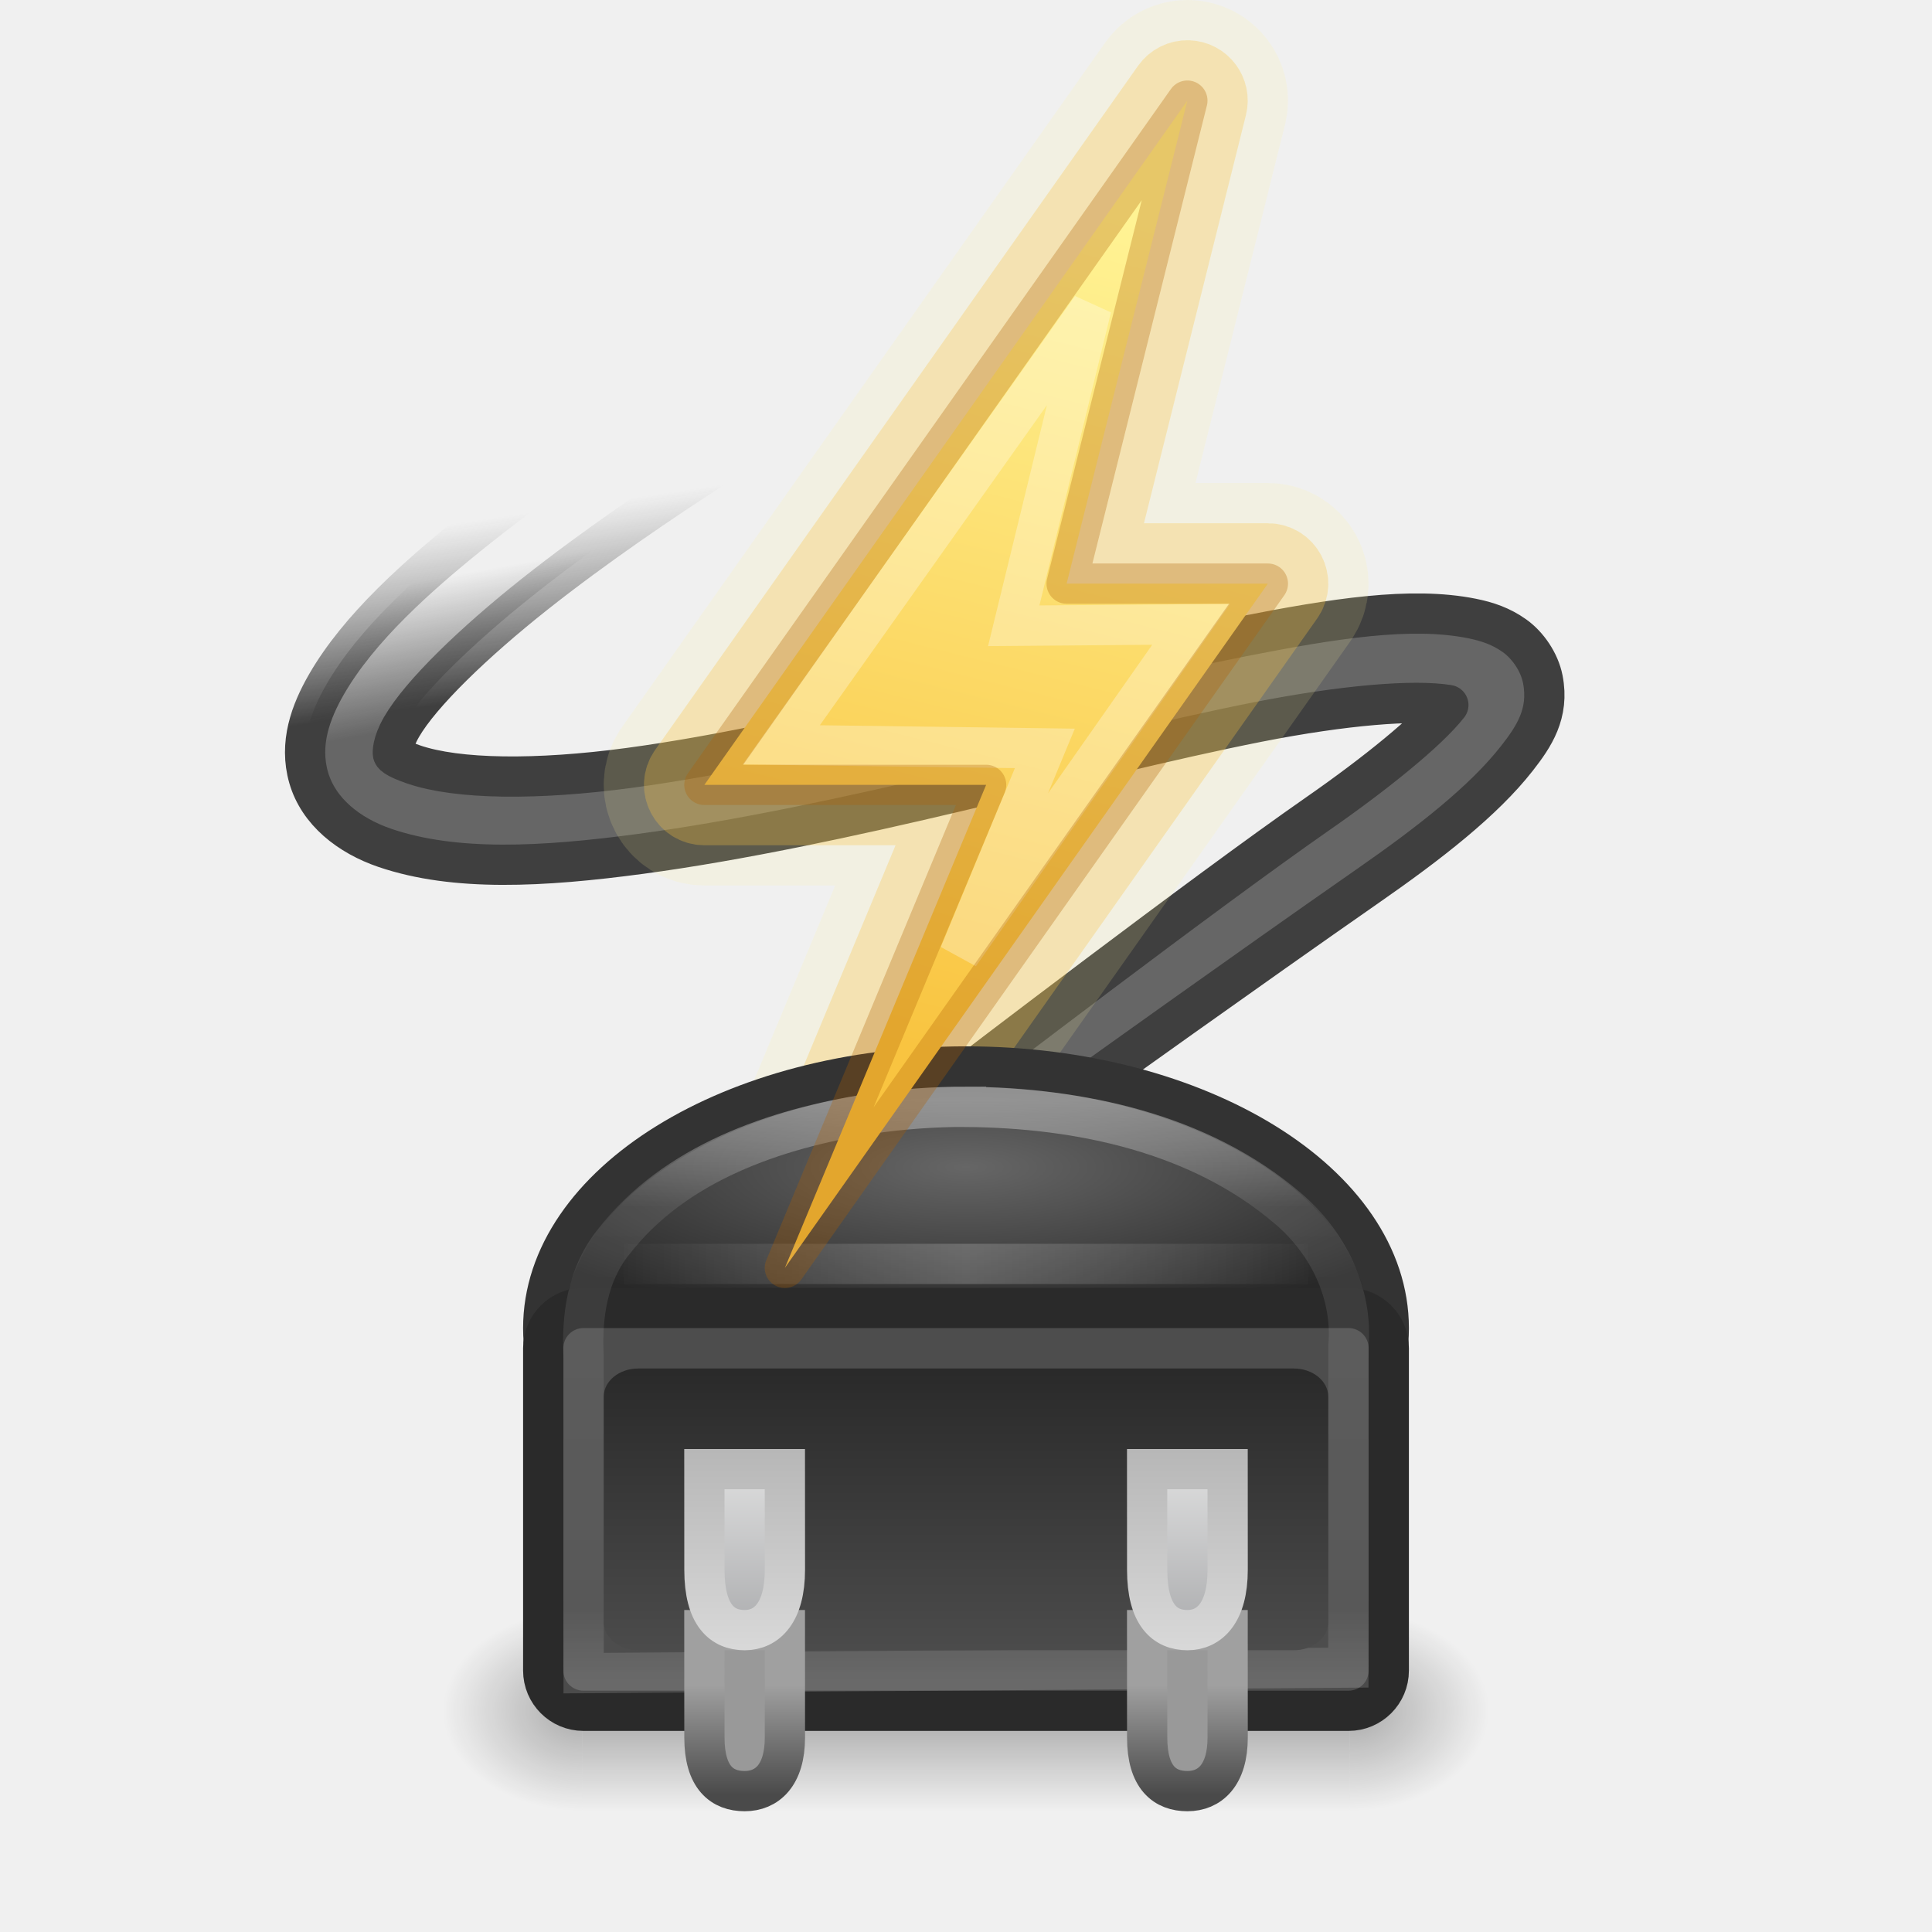
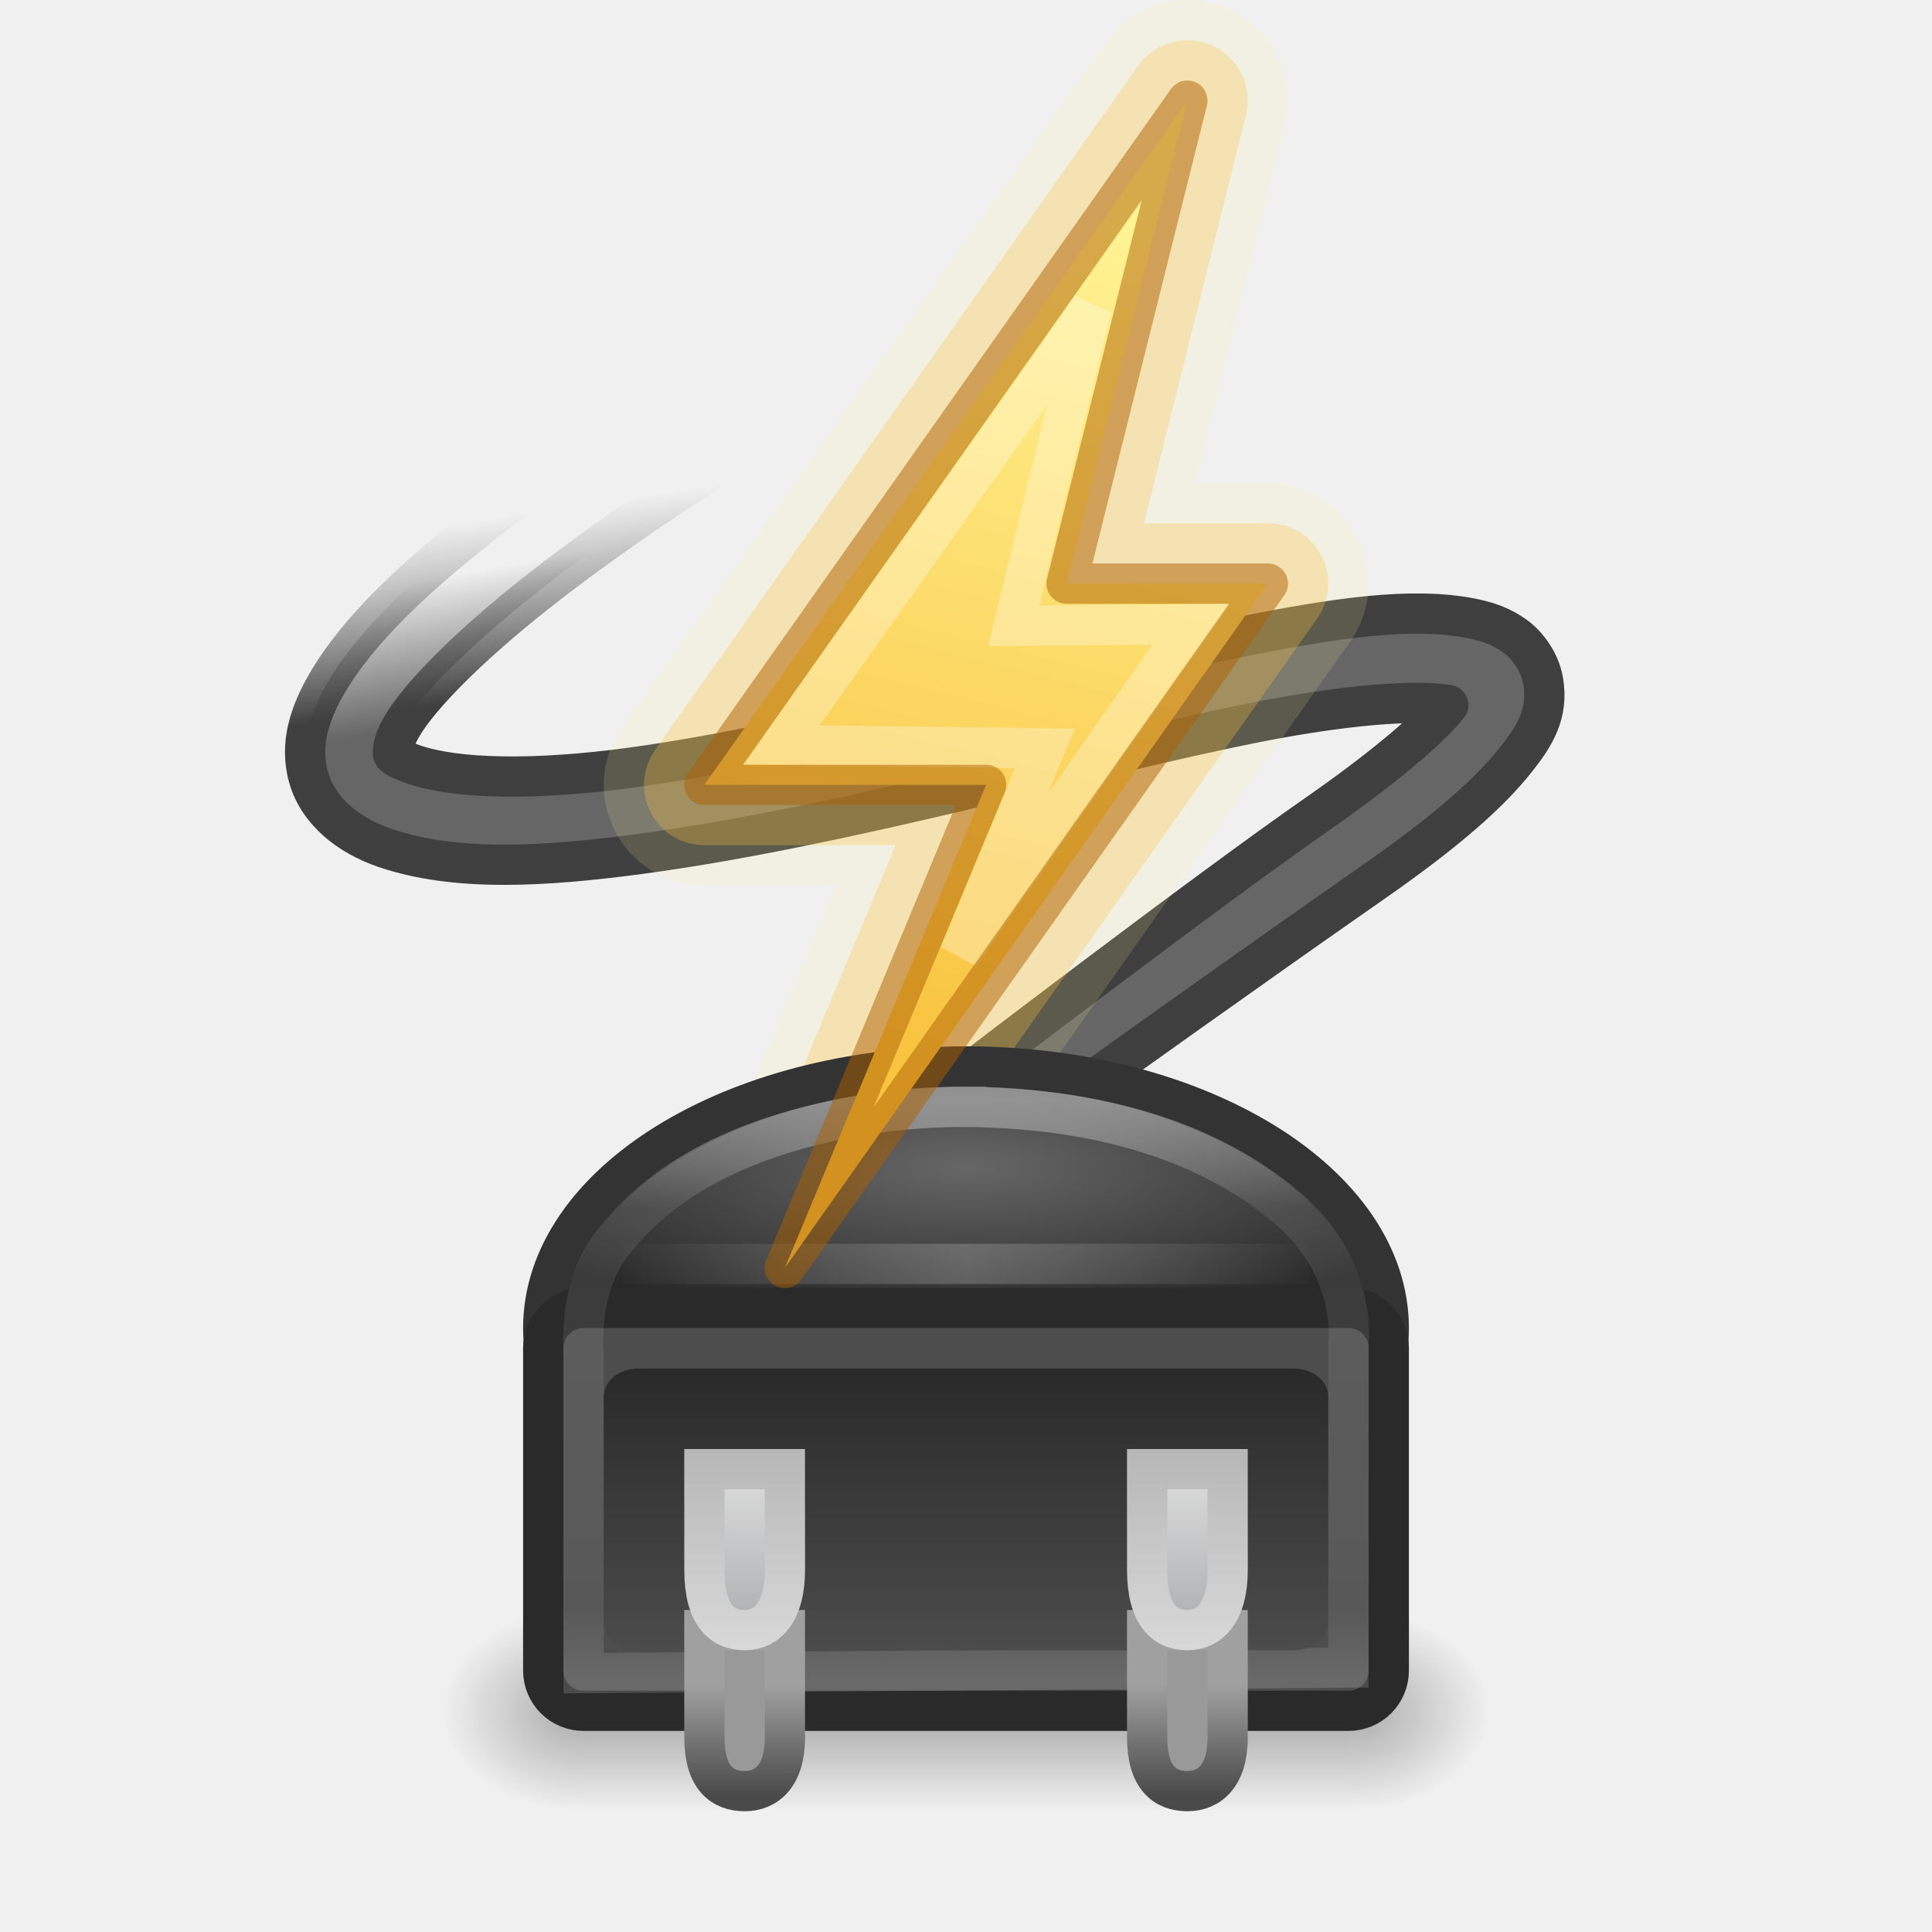
- <svg xmlns="http://www.w3.org/2000/svg" xmlns:xlink="http://www.w3.org/1999/xlink" id="svg5452" height="48" width="48" version="1.1">
+ <svg xmlns="http://www.w3.org/2000/svg" xmlns:xlink="http://www.w3.org/1999/xlink" version="1.1" width="48" height="48" id="svg5452">
  <defs id="defs5454">
    <linearGradient id="linearGradient952">
-       <stop id="stop948" offset="0" style="stop-color:#fff394;stop-opacity:1" />
-       <stop id="stop950" offset="1" style="stop-color:#f9c440;stop-opacity:1" />
+       <stop style="stop-color:#fff394;stop-opacity:1" offset="0" id="stop948" />
+       <stop style="stop-color:#f9c440;stop-opacity:1" offset="1" id="stop950" />
    </linearGradient>
-     <linearGradient gradientTransform="translate(-0.064929,-9.460843)" gradientUnits="userSpaceOnUse" xlink:href="#linearGradient8265-821-176-38-919-66-249" id="linearGradient4773" y2="33.955" x2="15.215" y1="22.292" x1="11.566" />
+     <linearGradient x1="11.566" y1="22.292" x2="15.215" y2="33.955" id="linearGradient4773" xlink:href="#linearGradient8265-821-176-38-919-66-249" gradientUnits="userSpaceOnUse" gradientTransform="translate(-0.064929,-9.460843)" />
    <linearGradient id="linearGradient8265-821-176-38-919-66-249">
-       <stop offset="0" style="stop-color:#ffffff;stop-opacity:0.275" id="stop2687" />
-       <stop offset="1" style="stop-color:#ffffff;stop-opacity:0" id="stop2689" />
+       <stop id="stop2687" style="stop-color:#ffffff;stop-opacity:0.275" offset="0" />
+       <stop id="stop2689" style="stop-color:#ffffff;stop-opacity:0" offset="1" />
    </linearGradient>
-     <linearGradient spreadMethod="reflect" gradientTransform="translate(0,-2)" gradientUnits="userSpaceOnUse" xlink:href="#linearGradient4702" id="linearGradient4708" y2="33.402" x2="33" y1="33.402" x1="24" />
+     <linearGradient x1="24" y1="33.402" x2="33" y2="33.402" id="linearGradient4708" xlink:href="#linearGradient4702" gradientUnits="userSpaceOnUse" gradientTransform="translate(0,-2)" spreadMethod="reflect" />
    <linearGradient id="linearGradient4702">
-       <stop offset="0" style="stop-color:#ffffff;stop-opacity:1" id="stop4704" />
-       <stop offset="1" style="stop-color:#ffffff;stop-opacity:0" id="stop4706" />
+       <stop id="stop4704" style="stop-color:#ffffff;stop-opacity:1" offset="0" />
+       <stop id="stop4706" style="stop-color:#ffffff;stop-opacity:0" offset="1" />
    </linearGradient>
-     <linearGradient spreadMethod="reflect" gradientTransform="matrix(0.03983699,0,0,0.2560214,25.35973,41.8162)" gradientUnits="userSpaceOnUse" xlink:href="#linearGradient3844-4-1-98" id="linearGradient4777" y2="-24.582" x2="102.308" y1="-2.393" x1="102.308" />
+     <linearGradient x1="102.308" y1="-2.393" x2="102.308" y2="-24.582" id="linearGradient4777" xlink:href="#linearGradient3844-4-1-98" gradientUnits="userSpaceOnUse" gradientTransform="matrix(0.03983699,0,0,0.2560214,25.35973,41.8162)" spreadMethod="reflect" />
    <linearGradient id="linearGradient3844-4-1-98">
-       <stop offset="0" style="stop-color:#a5a6a8;stop-opacity:1" id="stop3846-6-6-1" />
-       <stop offset="1" style="stop-color:#e8e8e8;stop-opacity:1" id="stop3848-9-0-6" />
+       <stop id="stop3846-6-6-1" style="stop-color:#a5a6a8;stop-opacity:1" offset="0" />
+       <stop id="stop3848-9-0-6" style="stop-color:#e8e8e8;stop-opacity:1" offset="1" />
    </linearGradient>
-     <linearGradient gradientTransform="matrix(0.03983699,0,0,0.2560214,25.35973,41.8162)" gradientUnits="userSpaceOnUse" xlink:href="#linearGradient2509-9-1-4" id="linearGradient4779" y2="-2.376" x2="109.956" y1="-24.911" x1="109.956" />
+     <linearGradient x1="109.956" y1="-24.911" x2="109.956" y2="-2.376" id="linearGradient4779" xlink:href="#linearGradient2509-9-1-4" gradientUnits="userSpaceOnUse" gradientTransform="matrix(0.03983699,0,0,0.2560214,25.35973,41.8162)" />
    <linearGradient id="linearGradient2509-9-1-4">
-       <stop offset="0" style="stop-color:#b3b3b3;stop-opacity:1" id="stop2511-0-9-7" />
-       <stop offset="1" style="stop-color:#dadada;stop-opacity:1" id="stop2513-3-1-74" />
+       <stop id="stop2511-0-9-7" style="stop-color:#b3b3b3;stop-opacity:1" offset="0" />
+       <stop id="stop2513-3-1-74" style="stop-color:#dadada;stop-opacity:1" offset="1" />
    </linearGradient>
-     <linearGradient gradientTransform="matrix(0.08657366,0,0,0.5440719,21.34809,29.6079)" gradientUnits="userSpaceOnUse" xlink:href="#linearGradient3858-4-6-8-7" id="linearGradient4781" y2="27.546" x2="89.018" y1="22.537" x1="89.018" />
+     <linearGradient x1="89.018" y1="22.537" x2="89.018" y2="27.546" id="linearGradient4781" xlink:href="#linearGradient3858-4-6-8-7" gradientUnits="userSpaceOnUse" gradientTransform="matrix(0.08657366,0,0,0.5440719,21.34809,29.6079)" />
    <linearGradient id="linearGradient3858-4-6-8-7">
-       <stop offset="0" style="stop-color:#a0a0a0;stop-opacity:1" id="stop3860-9-8-5-3" />
-       <stop offset="1" style="stop-color:#4a4a4a;stop-opacity:1" id="stop3862-9-2-3-8" />
+       <stop id="stop3860-9-8-5-3" style="stop-color:#a0a0a0;stop-opacity:1" offset="0" />
+       <stop id="stop3862-9-2-3-8" style="stop-color:#4a4a4a;stop-opacity:1" offset="1" />
    </linearGradient>
-     <linearGradient gradientTransform="matrix(0.8568165,0,0,0.6994404,-41.49886,12.56117)" gradientUnits="userSpaceOnUse" xlink:href="#linearGradient3188-6-5" id="linearGradient4681" y2="30.155" x2="77.444" y1="41.185" x1="77.444" />
+     <linearGradient x1="77.444" y1="41.185" x2="77.444" y2="30.155" id="linearGradient4681" xlink:href="#linearGradient3188-6-5" gradientUnits="userSpaceOnUse" gradientTransform="matrix(0.8568165,0,0,0.6994404,-41.49886,12.56117)" />
    <linearGradient id="linearGradient3188-6-5">
-       <stop offset="0" style="stop-color:#4d4d4d;stop-opacity:1" id="stop3190-6-58" />
-       <stop offset="1" style="stop-color:#282828;stop-opacity:1" id="stop3192-6-88" />
+       <stop id="stop3190-6-58" style="stop-color:#4d4d4d;stop-opacity:1" offset="0" />
+       <stop id="stop3192-6-88" style="stop-color:#282828;stop-opacity:1" offset="1" />
    </linearGradient>
-     <linearGradient gradientUnits="userSpaceOnUse" xlink:href="#linearGradient3642" id="linearGradient4166" y2="27" x2="27" y1="9" x1="27" />
+     <linearGradient x1="27" y1="9" x2="27" y2="27" id="linearGradient4166" xlink:href="#linearGradient3642" gradientUnits="userSpaceOnUse" />
    <linearGradient id="linearGradient3642">
-       <stop offset="0" style="stop-color:#ffffff;stop-opacity:1" id="stop3644" />
-       <stop offset="1" style="stop-color:#ffffff;stop-opacity:0" id="stop3646" />
+       <stop id="stop3644" style="stop-color:#ffffff;stop-opacity:1" offset="0" />
+       <stop id="stop3646" style="stop-color:#ffffff;stop-opacity:0" offset="1" />
    </linearGradient>
-     <radialGradient gradientTransform="matrix(0,2.975533,-1.533333,0,43.4,-67.38832)" gradientUnits="userSpaceOnUse" xlink:href="#linearGradient3690" id="radialGradient4025" fy="12" fx="25" r="7.5" cy="12" cx="25" />
+     <radialGradient cx="25" cy="12" r="7.5" fx="25" fy="12" id="radialGradient4025" xlink:href="#linearGradient3690" gradientUnits="userSpaceOnUse" gradientTransform="matrix(0,2.975533,-1.533333,0,43.4,-67.38832)" />
    <linearGradient id="linearGradient3690">
-       <stop offset="0" style="stop-color:#ffeb9f;stop-opacity:1" id="stop3692" />
-       <stop offset="0.262" style="stop-color:#ffd57e;stop-opacity:1" id="stop3694" />
-       <stop offset="0.661" style="stop-color:#ffbc43;stop-opacity:1" id="stop3696" />
-       <stop offset="1" style="stop-color:#ff921a;stop-opacity:1" id="stop3698" />
+       <stop id="stop3692" style="stop-color:#ffeb9f;stop-opacity:1" offset="0" />
+       <stop id="stop3694" style="stop-color:#ffd57e;stop-opacity:1" offset="0.262" />
+       <stop id="stop3696" style="stop-color:#ffbc43;stop-opacity:1" offset="0.661" />
+       <stop id="stop3698" style="stop-color:#ff921a;stop-opacity:1" offset="1" />
    </linearGradient>
-     <linearGradient gradientTransform="translate(0,-0.9999996)" gradientUnits="userSpaceOnUse" xlink:href="#linearGradient3603" id="linearGradient4033" y2="8" x2="20" y1="31.174" x1="20" />
+     <linearGradient x1="20" y1="31.174" x2="20" y2="8" id="linearGradient4033" xlink:href="#linearGradient3603" gradientUnits="userSpaceOnUse" gradientTransform="translate(0,-0.9999996)" />
    <linearGradient id="linearGradient3603">
-       <stop offset="0" style="stop-color:#a7651c;stop-opacity:1" id="stop3605" />
-       <stop offset="1" style="stop-color:#c8a700;stop-opacity:1" id="stop3607" />
+       <stop id="stop3605" style="stop-color:#a7651c;stop-opacity:1" offset="0" />
+       <stop id="stop3607" style="stop-color:#c8a700;stop-opacity:1" offset="1" />
    </linearGradient>
-     <linearGradient gradientTransform="matrix(0.5428571,0,0,0.3684211,10.97143,25.47368)" gradientUnits="userSpaceOnUse" xlink:href="#linearGradient4649" id="linearGradient4647" y2="44.137" x2="21.381" y1="5.052" x1="21.381" />
+     <linearGradient x1="21.381" y1="5.052" x2="21.381" y2="44.137" id="linearGradient4647" xlink:href="#linearGradient4649" gradientUnits="userSpaceOnUse" gradientTransform="matrix(0.5428571,0,0,0.3684211,10.97143,25.47368)" />
    <linearGradient id="linearGradient4649">
-       <stop offset="0" style="stop-color:#ffffff;stop-opacity:1" id="stop4652" />
-       <stop offset="0.185" style="stop-color:#ffffff;stop-opacity:0.235" id="stop4654" />
-       <stop offset="0.88" style="stop-color:#ffffff;stop-opacity:0.157" id="stop4656" />
-       <stop offset="1" style="stop-color:#ffffff;stop-opacity:0.392" id="stop4658" />
+       <stop id="stop4652" style="stop-color:#ffffff;stop-opacity:1" offset="0" />
+       <stop id="stop4654" style="stop-color:#ffffff;stop-opacity:0.235" offset="0.185" />
+       <stop id="stop4656" style="stop-color:#ffffff;stop-opacity:0.157" offset="0.88" />
+       <stop id="stop4658" style="stop-color:#ffffff;stop-opacity:0.392" offset="1" />
    </linearGradient>
-     <linearGradient gradientTransform="translate(-52.44445,-73.15541)" gradientUnits="userSpaceOnUse" xlink:href="#linearGradient3188-6" id="linearGradient4190-0" y2="30.155" x2="77.444" y1="41.185" x1="77.444" />
+     <linearGradient x1="77.444" y1="41.185" x2="77.444" y2="30.155" id="linearGradient4190-0" xlink:href="#linearGradient3188-6" gradientUnits="userSpaceOnUse" gradientTransform="translate(-52.44445,-73.15541)" />
    <linearGradient id="linearGradient3188-6">
-       <stop offset="0" style="stop-color:#4d4d4d;stop-opacity:1" id="stop3190-6" />
-       <stop offset="1" style="stop-color:#4d4d4d;stop-opacity:1" id="stop3192-6" />
+       <stop id="stop3190-6" style="stop-color:#4d4d4d;stop-opacity:1" offset="0" />
+       <stop id="stop3192-6" style="stop-color:#4d4d4d;stop-opacity:1" offset="1" />
    </linearGradient>
-     <radialGradient gradientTransform="matrix(3.5793792e-8,0.3409834,-1.124531,1.1804449e-7,49.37897,19.13709)" gradientUnits="userSpaceOnUse" xlink:href="#linearGradient4660" id="radialGradient4267" fy="22.569" fx="28.925" r="11.491" cy="22.569" cx="28.925" />
+     <radialGradient cx="28.925" cy="22.569" r="11.491" fx="28.925" fy="22.569" id="radialGradient4267" xlink:href="#linearGradient4660" gradientUnits="userSpaceOnUse" gradientTransform="matrix(3.5793792e-8,0.3409834,-1.124531,1.1804449e-7,49.37897,19.13709)" />
    <linearGradient id="linearGradient4660">
-       <stop offset="0" style="stop-color:#666666;stop-opacity:1" id="stop4662" />
-       <stop offset="1" style="stop-color:#282828;stop-opacity:1" id="stop4664" />
+       <stop id="stop4662" style="stop-color:#666666;stop-opacity:1" offset="0" />
+       <stop id="stop4664" style="stop-color:#282828;stop-opacity:1" offset="1" />
    </linearGradient>
-     <linearGradient gradientTransform="matrix(0.6655121,0,0,0.4518781,-54.61503,45.87521)" gradientUnits="userSpaceOnUse" xlink:href="#linearGradient47870" id="linearGradient3421" y2="-5.563" x2="32.085" y1="-14.402" x1="32.085" />
+     <linearGradient x1="32.085" y1="-14.402" x2="32.085" y2="-5.563" id="linearGradient3421" xlink:href="#linearGradient47870" gradientUnits="userSpaceOnUse" gradientTransform="matrix(0.6655121,0,0,0.4518781,-54.61503,45.87521)" />
    <linearGradient id="linearGradient47870">
-       <stop offset="0" style="stop-color:#000000;stop-opacity:0" id="stop47872" />
-       <stop offset="0.5" style="stop-color:#000000;stop-opacity:1" id="stop47878" />
-       <stop offset="1" style="stop-color:#000000;stop-opacity:0" id="stop47874" />
+       <stop id="stop47872" style="stop-color:#000000;stop-opacity:0" offset="0" />
+       <stop id="stop47878" style="stop-color:#000000;stop-opacity:1" offset="0.5" />
+       <stop id="stop47874" style="stop-color:#000000;stop-opacity:0" offset="1" />
    </linearGradient>
-     <radialGradient gradientTransform="matrix(1.841727,-5.1455073e-7,6.2669991e-7,0.9200109,-115.2312,52.58644)" gradientUnits="userSpaceOnUse" xlink:href="#linearGradient51765" id="radialGradient3418" fy="-12.203" fx="51.438" r="2.172" cy="-12.203" cx="51.438" />
+     <radialGradient cx="51.438" cy="-12.203" r="2.172" fx="51.438" fy="-12.203" id="radialGradient3418" xlink:href="#linearGradient51765" gradientUnits="userSpaceOnUse" gradientTransform="matrix(1.841727,-5.1455073e-7,6.2669991e-7,0.9200109,-115.2312,52.58644)" />
    <linearGradient id="linearGradient51765">
-       <stop offset="0" style="stop-color:#000000;stop-opacity:1" id="stop51767" />
-       <stop offset="1" style="stop-color:#000000;stop-opacity:0" id="stop51769" />
+       <stop id="stop51767" style="stop-color:#000000;stop-opacity:1" offset="0" />
+       <stop id="stop51769" style="stop-color:#000000;stop-opacity:0" offset="1" />
    </linearGradient>
-     <radialGradient gradientTransform="matrix(-1.841727,-5.8450938e-8,-1.2125708e-7,0.9200109,52.23644,52.58642)" gradientUnits="userSpaceOnUse" xlink:href="#linearGradient51765" id="radialGradient4142" fy="-12.203" fx="51.438" r="2.172" cy="-12.203" cx="51.438" />
-     <radialGradient gradientTransform="matrix(0,2.975533,-1.533333,0,43.4,-67.38832)" gradientUnits="userSpaceOnUse" xlink:href="#linearGradient3690-9" id="radialGradient5244" fy="12" fx="25" r="7.5" cy="12" cx="25" />
+     <radialGradient cx="51.438" cy="-12.203" r="2.172" fx="51.438" fy="-12.203" id="radialGradient4142" xlink:href="#linearGradient51765" gradientUnits="userSpaceOnUse" gradientTransform="matrix(-1.841727,-5.8450938e-8,-1.2125708e-7,0.9200109,52.23644,52.58642)" />
+     <radialGradient cx="25" cy="12" r="7.5" fx="25" fy="12" id="radialGradient5244" xlink:href="#linearGradient3690-9" gradientUnits="userSpaceOnUse" gradientTransform="matrix(0,2.975533,-1.533333,0,43.4,-67.38832)" />
    <linearGradient id="linearGradient3690-9">
-       <stop offset="0" style="stop-color:#ffeb9f;stop-opacity:1" id="stop3692-0" />
-       <stop offset="0.262" style="stop-color:#ffd57e;stop-opacity:1" id="stop3694-0" />
-       <stop offset="0.661" style="stop-color:#ffbc43;stop-opacity:1" id="stop3696-74" />
-       <stop offset="1" style="stop-color:#ff921a;stop-opacity:1" id="stop3698-1" />
+       <stop id="stop3692-0" style="stop-color:#ffeb9f;stop-opacity:1" offset="0" />
+       <stop id="stop3694-0" style="stop-color:#ffd57e;stop-opacity:1" offset="0.262" />
+       <stop id="stop3696-74" style="stop-color:#ffbc43;stop-opacity:1" offset="0.661" />
+       <stop id="stop3698-1" style="stop-color:#ff921a;stop-opacity:1" offset="1" />
    </linearGradient>
-     <radialGradient gradientTransform="matrix(0,2.975533,-1.533333,0,43.4,-67.38832)" gradientUnits="userSpaceOnUse" xlink:href="#linearGradient3690-9-0" id="radialGradient5263" fy="12" fx="25" r="7.5" cy="12" cx="25" />
+     <radialGradient cx="25" cy="12" r="7.5" fx="25" fy="12" id="radialGradient5263" xlink:href="#linearGradient3690-9-0" gradientUnits="userSpaceOnUse" gradientTransform="matrix(0,2.975533,-1.533333,0,43.4,-67.38832)" />
    <linearGradient id="linearGradient3690-9-0">
-       <stop offset="0" style="stop-color:#ffeb9f;stop-opacity:1" id="stop3692-0-0" />
-       <stop offset="0.262" style="stop-color:#ffd57e;stop-opacity:1" id="stop3694-0-9" />
-       <stop offset="0.661" style="stop-color:#ffbc43;stop-opacity:1" id="stop3696-74-4" />
-       <stop offset="1" style="stop-color:#ff921a;stop-opacity:1" id="stop3698-1-2" />
+       <stop id="stop3692-0-0" style="stop-color:#ffeb9f;stop-opacity:1" offset="0" />
+       <stop id="stop3694-0-9" style="stop-color:#ffd57e;stop-opacity:1" offset="0.262" />
+       <stop id="stop3696-74-4" style="stop-color:#ffbc43;stop-opacity:1" offset="0.661" />
+       <stop id="stop3698-1-2" style="stop-color:#ff921a;stop-opacity:1" offset="1" />
    </linearGradient>
-     <radialGradient gradientTransform="matrix(0,2.975533,-1.533333,0,43.4,-67.38832)" gradientUnits="userSpaceOnUse" xlink:href="#linearGradient3690-9-0-4" id="radialGradient5303" fy="12" fx="25" r="7.5" cy="12" cx="25" />
+     <radialGradient cx="25" cy="12" r="7.5" fx="25" fy="12" id="radialGradient5303" xlink:href="#linearGradient3690-9-0-4" gradientUnits="userSpaceOnUse" gradientTransform="matrix(0,2.975533,-1.533333,0,43.4,-67.38832)" />
    <linearGradient id="linearGradient3690-9-0-4">
-       <stop offset="0" style="stop-color:#ffeb9f;stop-opacity:1" id="stop3692-0-0-8" />
-       <stop offset="0.262" style="stop-color:#ffd57e;stop-opacity:1" id="stop3694-0-9-4" />
-       <stop offset="0.661" style="stop-color:#ffbc43;stop-opacity:1" id="stop3696-74-4-3" />
-       <stop offset="1" style="stop-color:#ff921a;stop-opacity:1" id="stop3698-1-2-4" />
+       <stop id="stop3692-0-0-8" style="stop-color:#ffeb9f;stop-opacity:1" offset="0" />
+       <stop id="stop3694-0-9-4" style="stop-color:#ffd57e;stop-opacity:1" offset="0.262" />
+       <stop id="stop3696-74-4-3" style="stop-color:#ffbc43;stop-opacity:1" offset="0.661" />
+       <stop id="stop3698-1-2-4" style="stop-color:#ff921a;stop-opacity:1" offset="1" />
    </linearGradient>
    <linearGradient id="linearGradient7652-827">
-       <stop offset="0" style="stop-color:#666666;stop-opacity:1" id="stop3225" />
-       <stop offset="1" style="stop-color:#5a5a5a;stop-opacity:0" id="stop3227" />
+       <stop id="stop3225" style="stop-color:#666666;stop-opacity:1" offset="0" />
+       <stop id="stop3227" style="stop-color:#5a5a5a;stop-opacity:0" offset="1" />
    </linearGradient>
    <linearGradient id="linearGradient7576-259">
-       <stop offset="0" style="stop-color:#3f3f3f;stop-opacity:1" id="stop3231" />
-       <stop offset="1" style="stop-color:#6c6c6c;stop-opacity:0" id="stop3233" />
+       <stop id="stop3231" style="stop-color:#3f3f3f;stop-opacity:1" offset="0" />
+       <stop id="stop3233" style="stop-color:#6c6c6c;stop-opacity:0" offset="1" />
    </linearGradient>
-     <linearGradient gradientTransform="matrix(-0.7206016,-0.06027989,0.06027989,-0.7206016,36.51735,49.10477)" gradientUnits="userSpaceOnUse" xlink:href="#linearGradient7652-827" id="linearGradient5448" y2="45.062" x2="38.875" y1="40.312" x1="37.625" />
-     <linearGradient gradientTransform="matrix(-0.7206016,-0.06027989,0.06027989,-0.7206016,36.51735,49.10477)" gradientUnits="userSpaceOnUse" xlink:href="#linearGradient7576-259" id="linearGradient5450" y2="46.562" x2="40.125" y1="40.625" x1="38.75" />
-     <linearGradient gradientTransform="translate(0,-0.9999996)" gradientUnits="userSpaceOnUse" xlink:href="#linearGradient3642" id="linearGradient3089" y2="27" x2="27" y1="9" x1="27" />
-     <linearGradient gradientUnits="userSpaceOnUse" y2="26.101" x2="23.01" y1="5.452" x1="28.136" id="linearGradient954" xlink:href="#linearGradient952" />
+     <linearGradient x1="37.625" y1="40.312" x2="38.875" y2="45.062" id="linearGradient5448" xlink:href="#linearGradient7652-827" gradientUnits="userSpaceOnUse" gradientTransform="matrix(-0.7206016,-0.06027989,0.06027989,-0.7206016,36.51735,49.10477)" />
+     <linearGradient x1="38.75" y1="40.625" x2="40.125" y2="46.562" id="linearGradient5450" xlink:href="#linearGradient7576-259" gradientUnits="userSpaceOnUse" gradientTransform="matrix(-0.7206016,-0.06027989,0.06027989,-0.7206016,36.51735,49.10477)" />
+     <linearGradient x1="27" y1="9" x2="27" y2="27" id="linearGradient3089" xlink:href="#linearGradient3642" gradientUnits="userSpaceOnUse" gradientTransform="translate(0,-0.9999996)" />
+     <linearGradient xlink:href="#linearGradient952" id="linearGradient954" x1="28.136" y1="5.452" x2="23.01" y2="26.101" gradientUnits="userSpaceOnUse" />
  </defs>
-   <path d="m 26.973,26.974 c 0,0 4.019,-2.88 7.027,-4.974 1.504,-1.047 2.859,-2.098 3.689,-3.161 0.415,-0.531 0.809,-1.11 0.641,-1.965 -0.084,-0.427 -0.373,-0.845 -0.703,-1.079 -0.33,-0.234 -0.666,-0.35 -1.053,-0.428 -1.516,-0.305 -3.433,-0.002 -5.729,0.45 -2.297,0.452 -4.931,1.099 -7.582,1.724 -2.651,0.626 -5.325,1.228 -7.635,1.538 -2.31,0.31 -4.258,0.286 -5.345,-0.084 -0.514,-0.175 -0.519,-0.262 -0.522,-0.27 -0.002,-0.009 -0.026,-0.246 0.214,-0.662 0.481,-0.834 1.806,-2.11 3.315,-3.306 C 16.309,12.367 20.092,10.156 20.092,10.156 L 18.978,8.294 c 0,0 -3.845,2.23 -7.043,4.762 -1.599,1.266 -3.03,2.57 -3.822,3.943 -0.396,0.686 -0.687,1.476 -0.444,2.321 0.244,0.845 0.998,1.44 1.895,1.746 1.736,0.591 3.911,0.476 6.36,0.147 2.449,-0.329 5.169,-0.914 7.839,-1.544 2.67,-0.63 5.281,-1.296 7.492,-1.732 2.149,-0.423 3.891,-0.56 4.729,-0.421 -0.504,0.645 -1.808,1.702 -3.242,2.699 -2.867,1.995 -8.76,6.507 -8.76,6.507 1.939,1.474 1.307,1.762 2.99,0.25 z" id="path7506" style="fill:url(#linearGradient5448);fill-opacity:1;fill-rule:evenodd;stroke:url(#linearGradient5450);stroke-width:1;stroke-linecap:butt;stroke-linejoin:round;stroke-miterlimit:4;stroke-dasharray:none;stroke-opacity:1" />
-   <path style="color:#000000;font-style:normal;font-variant:normal;font-weight:normal;font-stretch:normal;font-size:medium;line-height:normal;font-family:sans-serif;font-variant-ligatures:normal;font-variant-position:normal;font-variant-caps:normal;font-variant-numeric:normal;font-variant-alternates:normal;font-variant-east-asian:normal;font-feature-settings:normal;font-variation-settings:normal;text-indent:0;text-align:start;text-decoration:none;text-decoration-line:none;text-decoration-style:solid;text-decoration-color:#000000;letter-spacing:normal;word-spacing:normal;text-transform:none;writing-mode:lr-tb;direction:ltr;text-orientation:mixed;dominant-baseline:auto;baseline-shift:baseline;text-anchor:start;white-space:normal;shape-padding:0;shape-margin:0;inline-size:0;clip-rule:nonzero;display:inline;overflow:visible;visibility:visible;opacity:0.15;isolation:auto;mix-blend-mode:normal;color-interpolation:sRGB;color-interpolation-filters:linearRGB;solid-color:#000000;solid-opacity:1;vector-effect:none;fill:none;fill-opacity:1;fill-rule:nonzero;stroke:#fff394;stroke-width:4;stroke-linecap:butt;stroke-linejoin:round;stroke-miterlimit:4;stroke-dasharray:none;stroke-dashoffset:0;stroke-opacity:1;marker:none;color-rendering:auto;image-rendering:auto;shape-rendering:auto;text-rendering:auto;enable-background:accumulate;stop-color:#000000;stop-opacity:1" d="m 29.516,2 c -0.168,-0.005 -0.327,0.074 -0.424,0.211 l -12,17 C 16.857,19.542 17.094,20 17.5,20 h 6.25 l -4.711,11.307 c -0.231,0.551 0.524,0.97 0.869,0.482 l 12,-17 C 32.143,14.458 31.906,14 31.5,14 H 27.141 L 29.984,2.621 C 30.062,2.312 29.834,2.01 29.516,2 Z" id="path975" />
-   <path id="path960" d="m 29.516,2 c -0.168,-0.005 -0.327,0.074 -0.424,0.211 l -12,17 C 16.857,19.542 17.094,20 17.5,20 h 6.25 l -4.711,11.307 c -0.231,0.551 0.524,0.97 0.869,0.482 l 12,-17 C 32.143,14.458 31.906,14 31.5,14 H 27.141 L 29.984,2.621 C 30.062,2.312 29.834,2.01 29.516,2 Z" style="color:#000000;font-style:normal;font-variant:normal;font-weight:normal;font-stretch:normal;font-size:medium;line-height:normal;font-family:sans-serif;font-variant-ligatures:normal;font-variant-position:normal;font-variant-caps:normal;font-variant-numeric:normal;font-variant-alternates:normal;font-variant-east-asian:normal;font-feature-settings:normal;font-variation-settings:normal;text-indent:0;text-align:start;text-decoration:none;text-decoration-line:none;text-decoration-style:solid;text-decoration-color:#000000;letter-spacing:normal;word-spacing:normal;text-transform:none;writing-mode:lr-tb;direction:ltr;text-orientation:mixed;dominant-baseline:auto;baseline-shift:baseline;text-anchor:start;white-space:normal;shape-padding:0;shape-margin:0;inline-size:0;clip-rule:nonzero;display:inline;overflow:visible;visibility:visible;opacity:0.3;isolation:auto;mix-blend-mode:normal;color-interpolation:sRGB;color-interpolation-filters:linearRGB;solid-color:#000000;solid-opacity:1;vector-effect:none;fill:none;fill-opacity:1;fill-rule:nonzero;stroke:#f9c440;stroke-width:2;stroke-linecap:butt;stroke-linejoin:round;stroke-miterlimit:4;stroke-dasharray:none;stroke-dashoffset:0;stroke-opacity:1;marker:none;color-rendering:auto;image-rendering:auto;shape-rendering:auto;text-rendering:auto;enable-background:accumulate;stop-color:#000000;stop-opacity:1" />
-   <g transform="matrix(0.8666667,0,0,1.25,51.29773,-9.201583)" id="g3423">
-     <rect width="22" height="3.994" x="-42.497" y="39.367" id="rect46899" style="opacity:0.3;fill:url(#linearGradient3421);fill-opacity:1;fill-rule:evenodd;stroke:none" />
-     <path d="m -20.497,39.361 v 3.996 c 2.205,-0.015 4,-0.898 4,-1.991 0,-1.093 -1.795,-1.99 -4,-2.005 z" id="path48849" style="opacity:0.3;fill:url(#radialGradient3418);fill-opacity:1;fill-rule:evenodd;stroke:none" />
-     <path d="m -42.497,39.361 v 3.996 c -2.205,-0.015 -4,-0.898 -4,-1.991 0,-1.093 1.795,-1.99 4,-2.005 z" id="path52742" style="opacity:0.3;fill:url(#radialGradient4142);fill-opacity:1;fill-rule:evenodd;stroke:none" />
+   <path style="fill:url(#linearGradient5448);fill-opacity:1;fill-rule:evenodd;stroke:url(#linearGradient5450);stroke-width:1;stroke-linecap:butt;stroke-linejoin:round;stroke-miterlimit:4;stroke-dasharray:none;stroke-opacity:1" id="path7506" d="m 26.973,26.974 c 0,0 4.019,-2.88 7.027,-4.974 1.504,-1.047 2.859,-2.098 3.689,-3.161 0.415,-0.531 0.809,-1.11 0.641,-1.965 -0.084,-0.427 -0.373,-0.845 -0.703,-1.079 -0.33,-0.234 -0.666,-0.35 -1.053,-0.428 -1.516,-0.305 -3.433,-0.002 -5.729,0.45 -2.297,0.452 -4.931,1.099 -7.582,1.724 -2.651,0.626 -5.325,1.228 -7.635,1.538 -2.31,0.31 -4.258,0.286 -5.345,-0.084 -0.514,-0.175 -0.519,-0.262 -0.522,-0.27 -0.002,-0.009 -0.026,-0.246 0.214,-0.662 0.481,-0.834 1.806,-2.11 3.315,-3.306 C 16.309,12.367 20.092,10.156 20.092,10.156 L 18.978,8.294 c 0,0 -3.845,2.23 -7.043,4.762 -1.599,1.266 -3.03,2.57 -3.822,3.943 -0.396,0.686 -0.687,1.476 -0.444,2.321 0.244,0.845 0.998,1.44 1.895,1.746 1.736,0.591 3.911,0.476 6.36,0.147 2.449,-0.329 5.169,-0.914 7.839,-1.544 2.67,-0.63 5.281,-1.296 7.492,-1.732 2.149,-0.423 3.891,-0.56 4.729,-0.421 -0.504,0.645 -1.808,1.702 -3.242,2.699 -2.867,1.995 -8.76,6.507 -8.76,6.507 1.939,1.474 1.307,1.762 2.99,0.25 z" />
+   <path id="path975" d="m 29.516,2 c -0.168,-0.005 -0.327,0.074 -0.424,0.211 l -12,17 C 16.857,19.542 17.094,20 17.5,20 h 6.25 l -4.711,11.307 c -0.231,0.551 0.524,0.97 0.869,0.482 l 12,-17 C 32.143,14.458 31.906,14 31.5,14 H 27.141 L 29.984,2.621 C 30.062,2.312 29.834,2.01 29.516,2 Z" style="color:#000000;font-style:normal;font-variant:normal;font-weight:normal;font-stretch:normal;font-size:medium;line-height:normal;font-family:sans-serif;font-variant-ligatures:normal;font-variant-position:normal;font-variant-caps:normal;font-variant-numeric:normal;font-variant-alternates:normal;font-variant-east-asian:normal;font-feature-settings:normal;font-variation-settings:normal;text-indent:0;text-align:start;text-decoration:none;text-decoration-line:none;text-decoration-style:solid;text-decoration-color:#000000;letter-spacing:normal;word-spacing:normal;text-transform:none;writing-mode:lr-tb;direction:ltr;text-orientation:mixed;dominant-baseline:auto;baseline-shift:baseline;text-anchor:start;white-space:normal;shape-padding:0;shape-margin:0;inline-size:0;clip-rule:nonzero;display:inline;overflow:visible;visibility:visible;opacity:0.15;isolation:auto;mix-blend-mode:normal;color-interpolation:sRGB;color-interpolation-filters:linearRGB;solid-color:#000000;solid-opacity:1;vector-effect:none;fill:none;fill-opacity:1;fill-rule:nonzero;stroke:#fff394;stroke-width:4;stroke-linecap:butt;stroke-linejoin:round;stroke-miterlimit:4;stroke-dasharray:none;stroke-dashoffset:0;stroke-opacity:1;marker:none;color-rendering:auto;image-rendering:auto;shape-rendering:auto;text-rendering:auto;enable-background:accumulate;stop-color:#000000;stop-opacity:1" />
+   <path style="color:#000000;font-style:normal;font-variant:normal;font-weight:normal;font-stretch:normal;font-size:medium;line-height:normal;font-family:sans-serif;font-variant-ligatures:normal;font-variant-position:normal;font-variant-caps:normal;font-variant-numeric:normal;font-variant-alternates:normal;font-variant-east-asian:normal;font-feature-settings:normal;font-variation-settings:normal;text-indent:0;text-align:start;text-decoration:none;text-decoration-line:none;text-decoration-style:solid;text-decoration-color:#000000;letter-spacing:normal;word-spacing:normal;text-transform:none;writing-mode:lr-tb;direction:ltr;text-orientation:mixed;dominant-baseline:auto;baseline-shift:baseline;text-anchor:start;white-space:normal;shape-padding:0;shape-margin:0;inline-size:0;clip-rule:nonzero;display:inline;overflow:visible;visibility:visible;opacity:0.3;isolation:auto;mix-blend-mode:normal;color-interpolation:sRGB;color-interpolation-filters:linearRGB;solid-color:#000000;solid-opacity:1;vector-effect:none;fill:none;fill-opacity:1;fill-rule:nonzero;stroke:#f9c440;stroke-width:2;stroke-linecap:butt;stroke-linejoin:round;stroke-miterlimit:4;stroke-dasharray:none;stroke-dashoffset:0;stroke-opacity:1;marker:none;color-rendering:auto;image-rendering:auto;shape-rendering:auto;text-rendering:auto;enable-background:accumulate;stop-color:#000000;stop-opacity:1" d="m 29.516,2 c -0.168,-0.005 -0.327,0.074 -0.424,0.211 l -12,17 C 16.857,19.542 17.094,20 17.5,20 h 6.25 l -4.711,11.307 c -0.231,0.551 0.524,0.97 0.869,0.482 l 12,-17 C 32.143,14.458 31.906,14 31.5,14 H 27.141 L 29.984,2.621 C 30.062,2.312 29.834,2.01 29.516,2 Z" id="path960" />
+   <g id="g3423" transform="matrix(0.8666667,0,0,1.25,51.29773,-9.201583)">
+     <rect style="opacity:0.3;fill:url(#linearGradient3421);fill-opacity:1;fill-rule:evenodd;stroke:none" id="rect46899" y="39.367" x="-42.497" height="3.994" width="22" />
+     <path style="opacity:0.3;fill:url(#radialGradient3418);fill-opacity:1;fill-rule:evenodd;stroke:none" id="path48849" d="m -20.497,39.361 v 3.996 c 2.205,-0.015 4,-0.898 4,-1.991 0,-1.093 -1.795,-1.99 -4,-2.005 z" />
+     <path style="opacity:0.3;fill:url(#radialGradient4142);fill-opacity:1;fill-rule:evenodd;stroke:none" id="path52742" d="m -42.497,39.361 v 3.996 c -2.205,-0.015 -4,-0.898 -4,-1.991 0,-1.093 1.795,-1.99 4,-2.005 z" />
  </g>
-   <path d="m 34.504,33 a 10.504,6.504 0 1 1 -21.008,0 10.504,6.504 0 1 1 21.008,0 z" id="path4170" style="color:#000000;display:inline;overflow:visible;visibility:visible;fill:url(#radialGradient4267);fill-opacity:1;fill-rule:nonzero;stroke:#333333;stroke-width:1;stroke-linecap:butt;stroke-linejoin:round;stroke-miterlimit:4;stroke-dasharray:none;stroke-dashoffset:0;stroke-opacity:1;marker:none;enable-background:accumulate" />
-   <rect width="21.008" height="10.008" rx="1" ry="1" x="13.496" y="-42.504" transform="scale(1,-1)" id="rect4168" style="color:#000000;display:inline;overflow:visible;visibility:visible;fill:url(#linearGradient4190-0);fill-opacity:1;fill-rule:nonzero;stroke:#2a2a2a;stroke-width:1;stroke-linecap:butt;stroke-linejoin:round;stroke-miterlimit:4;stroke-dasharray:none;stroke-dashoffset:0;stroke-opacity:1;marker:none;enable-background:accumulate" />
-   <path d="m 24,27.5 c 2.825,0.023 5.812,0.649 8.007,2.531 0.987,0.839 1.611,2.111 1.493,3.419 l -10e-7,7.981 -19,0.137 10e-7,-7.869 c -0.054,-0.999 0.096,-2.042 0.744,-2.845 1.516,-1.955 4.012,-2.809 6.376,-3.183 0.787,-0.117 1.584,-0.173 2.38,-0.173 z" id="rect3145" style="color:#000000;display:inline;overflow:visible;visibility:visible;opacity:0.4;fill:none;stroke:url(#linearGradient4647);stroke-width:1;stroke-opacity:1;marker:none;enable-background:accumulate" />
-   <rect width="18" height="7" rx="0.857" ry="0.699" x="15" y="34" id="rect4168-5" style="color:#000000;display:inline;overflow:visible;visibility:visible;fill:url(#linearGradient4681);fill-opacity:1;fill-rule:nonzero;stroke:none;stroke-width:1;marker:none;enable-background:accumulate" />
-   <path d="m 30.501,43.167 c 2.03e-4,0.944 -0.448,1.333 -1,1.333 -0.552,0 -1,-0.325 -1,-1.333 L 28.5,40.5 h 2 z m -11,0 c 2.03e-4,0.944 -0.448,1.333 -1,1.333 -0.552,0 -1,-0.325 -1,-1.333 L 17.5,40.5 h 2 z" id="path3880-3-6" style="color:#000000;display:inline;overflow:visible;visibility:visible;fill:#999999;fill-opacity:1;fill-rule:nonzero;stroke:url(#linearGradient4781);stroke-width:1;stroke-linecap:butt;stroke-linejoin:miter;stroke-miterlimit:4;stroke-dasharray:none;stroke-dashoffset:0;stroke-opacity:1;marker:none;enable-background:accumulate" />
-   <path d="m 30.501,39 c 2.43e-4,1.062 -0.448,1.5 -1,1.5 -0.552,0 -1,-0.365 -1,-1.5 L 28.5,36.5 h 2 z m -11,0 c 2.43e-4,1.062 -0.448,1.5 -1,1.5 -0.552,0 -1,-0.365 -1,-1.5 L 17.5,36.5 h 2 z" id="path3880-6" style="fill:url(#linearGradient4777);fill-opacity:1;stroke:url(#linearGradient4779);stroke-width:1;stroke-miterlimit:4;stroke-dasharray:none;stroke-opacity:1" />
-   <path style="display:inline;overflow:visible;visibility:visible;fill:url(#linearGradient954);fill-opacity:1;fill-rule:nonzero;stroke:none;stroke-width:1;stroke-linejoin:round;marker:none;enable-background:accumulate" id="path3172" d="m 29.5,2.5 -12,17 h 7 l -5,12 12,-17 h -5 z" />
-   <path d="m 15.5,31.402 h 17" id="path4700" style="opacity:0.2;fill:none;stroke:url(#linearGradient4708);stroke-width:1px;stroke-linecap:butt;stroke-linejoin:miter;stroke-opacity:1" />
-   <path d="m 27.116,7.643 -7.706,10.863 6.549,0.087 -2.123,5.126 5.758,-8.208 -4.408,0.036 z" id="path944" style="display:inline;overflow:visible;visibility:visible;opacity:0.3;fill:none;fill-opacity:1;fill-rule:nonzero;stroke:#ffffff;stroke-width:1;stroke-linejoin:miter;stroke-opacity:1;marker:none;enable-background:accumulate" />
-   <path d="m 29.5,2.5 -12,17 h 7 l -5,12 12,-17 h -5 z" id="path946" style="display:inline;overflow:visible;visibility:visible;fill:none;fill-opacity:1;fill-rule:nonzero;stroke:#ad5f00;stroke-width:1;stroke-linejoin:round;marker:none;enable-background:accumulate;opacity:0.3" />
+   <path style="color:#000000;display:inline;overflow:visible;visibility:visible;fill:url(#radialGradient4267);fill-opacity:1;fill-rule:nonzero;stroke:#333333;stroke-width:1;stroke-linecap:butt;stroke-linejoin:round;stroke-miterlimit:4;stroke-dasharray:none;stroke-dashoffset:0;stroke-opacity:1;marker:none;enable-background:accumulate" id="path4170" d="m 34.504,33 a 10.504,6.504 0 1 1 -21.008,0 10.504,6.504 0 1 1 21.008,0 z" />
+   <rect style="color:#000000;display:inline;overflow:visible;visibility:visible;fill:url(#linearGradient4190-0);fill-opacity:1;fill-rule:nonzero;stroke:#2a2a2a;stroke-width:1;stroke-linecap:butt;stroke-linejoin:round;stroke-miterlimit:4;stroke-dasharray:none;stroke-dashoffset:0;stroke-opacity:1;marker:none;enable-background:accumulate" id="rect4168" transform="scale(1,-1)" y="-42.504" x="13.496" ry="1" rx="1" height="10.008" width="21.008" />
+   <path style="color:#000000;display:inline;overflow:visible;visibility:visible;opacity:0.4;fill:none;stroke:url(#linearGradient4647);stroke-width:1;stroke-opacity:1;marker:none;enable-background:accumulate" id="rect3145" d="m 24,27.5 c 2.825,0.023 5.812,0.649 8.007,2.531 0.987,0.839 1.611,2.111 1.493,3.419 l -10e-7,7.981 -19,0.137 10e-7,-7.869 c -0.054,-0.999 0.096,-2.042 0.744,-2.845 1.516,-1.955 4.012,-2.809 6.376,-3.183 0.787,-0.117 1.584,-0.173 2.38,-0.173 z" />
+   <rect style="color:#000000;display:inline;overflow:visible;visibility:visible;fill:url(#linearGradient4681);fill-opacity:1;fill-rule:nonzero;stroke:none;stroke-width:1;marker:none;enable-background:accumulate" id="rect4168-5" y="34" x="15" ry="0.699" rx="0.857" height="7" width="18" />
+   <path style="color:#000000;display:inline;overflow:visible;visibility:visible;fill:#999999;fill-opacity:1;fill-rule:nonzero;stroke:url(#linearGradient4781);stroke-width:1;stroke-linecap:butt;stroke-linejoin:miter;stroke-miterlimit:4;stroke-dasharray:none;stroke-dashoffset:0;stroke-opacity:1;marker:none;enable-background:accumulate" id="path3880-3-6" d="m 30.501,43.167 c 2.03e-4,0.944 -0.448,1.333 -1,1.333 -0.552,0 -1,-0.325 -1,-1.333 L 28.5,40.5 h 2 z m -11,0 c 2.03e-4,0.944 -0.448,1.333 -1,1.333 -0.552,0 -1,-0.325 -1,-1.333 L 17.5,40.5 h 2 z" />
+   <path style="fill:url(#linearGradient4777);fill-opacity:1;stroke:url(#linearGradient4779);stroke-width:1;stroke-miterlimit:4;stroke-dasharray:none;stroke-opacity:1" id="path3880-6" d="m 30.501,39 c 2.43e-4,1.062 -0.448,1.5 -1,1.5 -0.552,0 -1,-0.365 -1,-1.5 L 28.5,36.5 h 2 z m -11,0 c 2.43e-4,1.062 -0.448,1.5 -1,1.5 -0.552,0 -1,-0.365 -1,-1.5 L 17.5,36.5 h 2 z" />
+   <path d="m 29.5,2.5 -12,17 h 7 l -5,12 12,-17 h -5 z" id="path3172" style="display:inline;overflow:visible;visibility:visible;fill:url(#linearGradient954);fill-opacity:1;fill-rule:nonzero;stroke:none;stroke-width:1;stroke-linejoin:round;marker:none;enable-background:accumulate" />
+   <path style="opacity:0.2;fill:none;stroke:url(#linearGradient4708);stroke-width:1px;stroke-linecap:butt;stroke-linejoin:miter;stroke-opacity:1" id="path4700" d="m 15.5,31.402 h 17" />
+   <path style="display:inline;overflow:visible;visibility:visible;opacity:0.3;fill:none;fill-opacity:1;fill-rule:nonzero;stroke:#ffffff;stroke-width:1;stroke-linejoin:miter;stroke-opacity:1;marker:none;enable-background:accumulate" id="path944" d="m 27.116,7.643 -7.706,10.863 6.549,0.087 -2.123,5.126 5.758,-8.208 -4.408,0.036 z" />
+   <path style="display:inline;overflow:visible;visibility:visible;fill:none;fill-opacity:1;fill-rule:nonzero;stroke:#ad5f00;stroke-width:1;stroke-linejoin:round;marker:none;enable-background:accumulate;opacity:0.5" id="path946" d="m 29.5,2.5 -12,17 h 7 l -5,12 12,-17 h -5 z" />
</svg>
